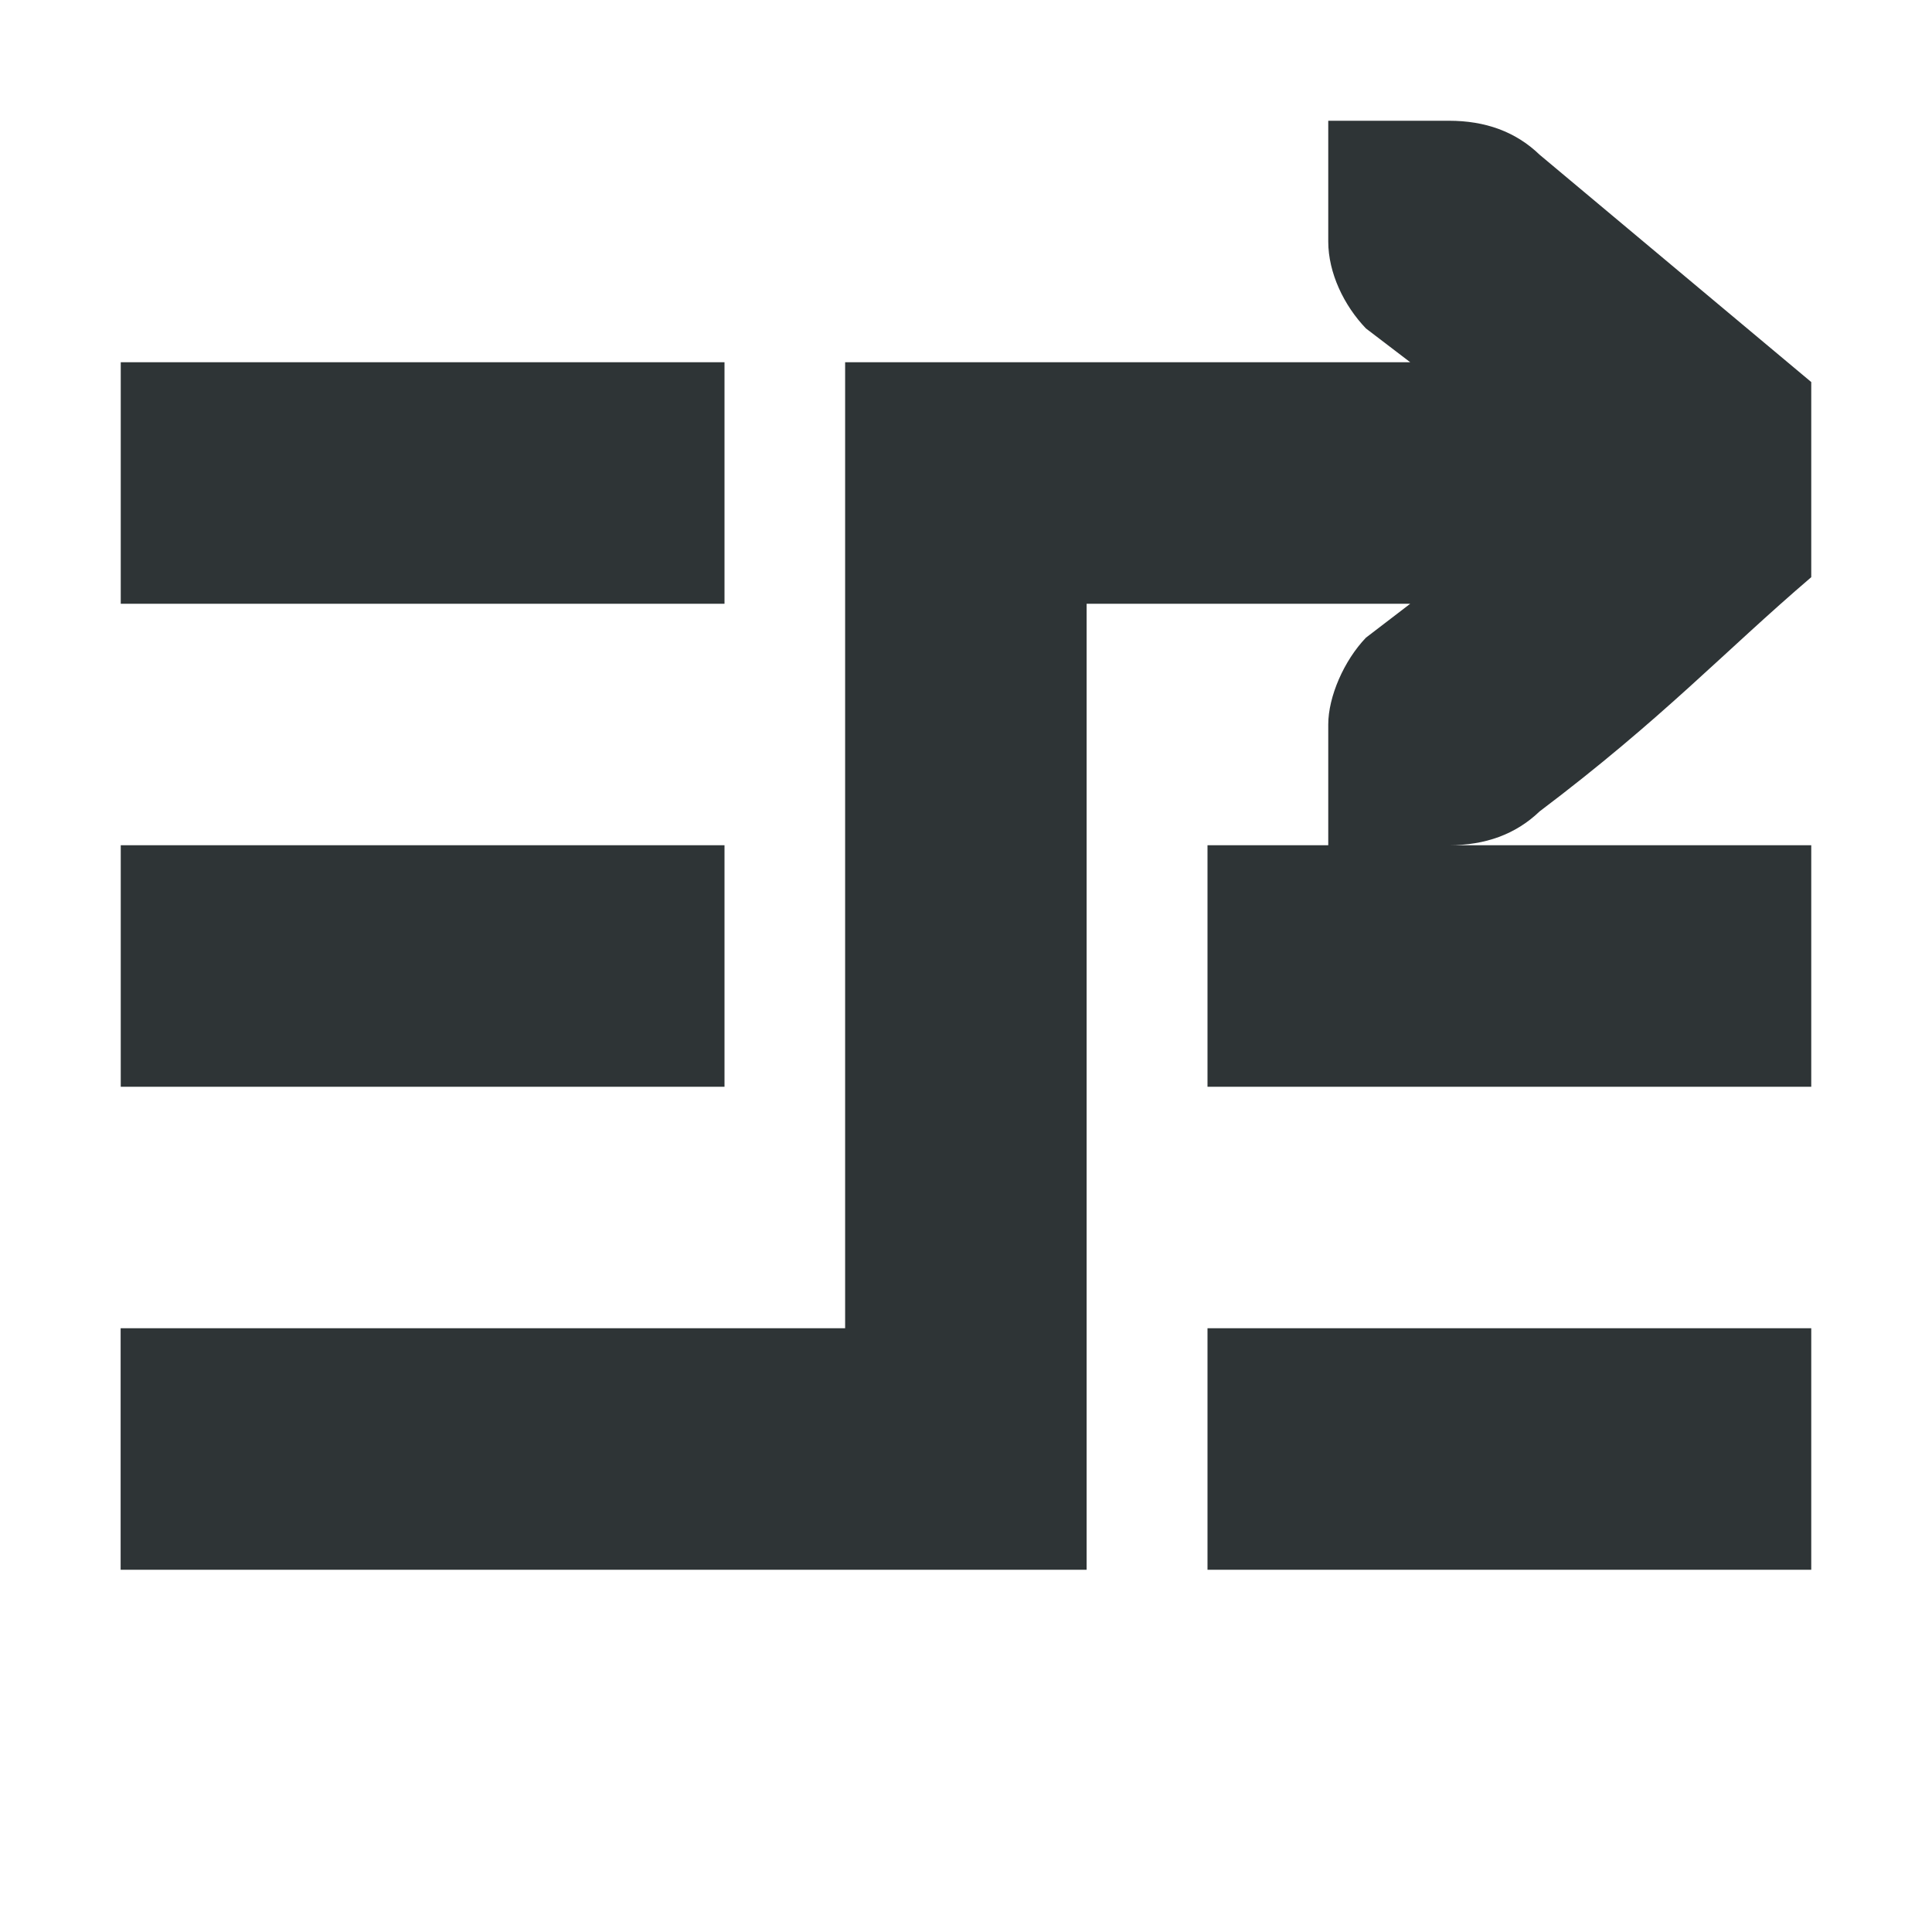
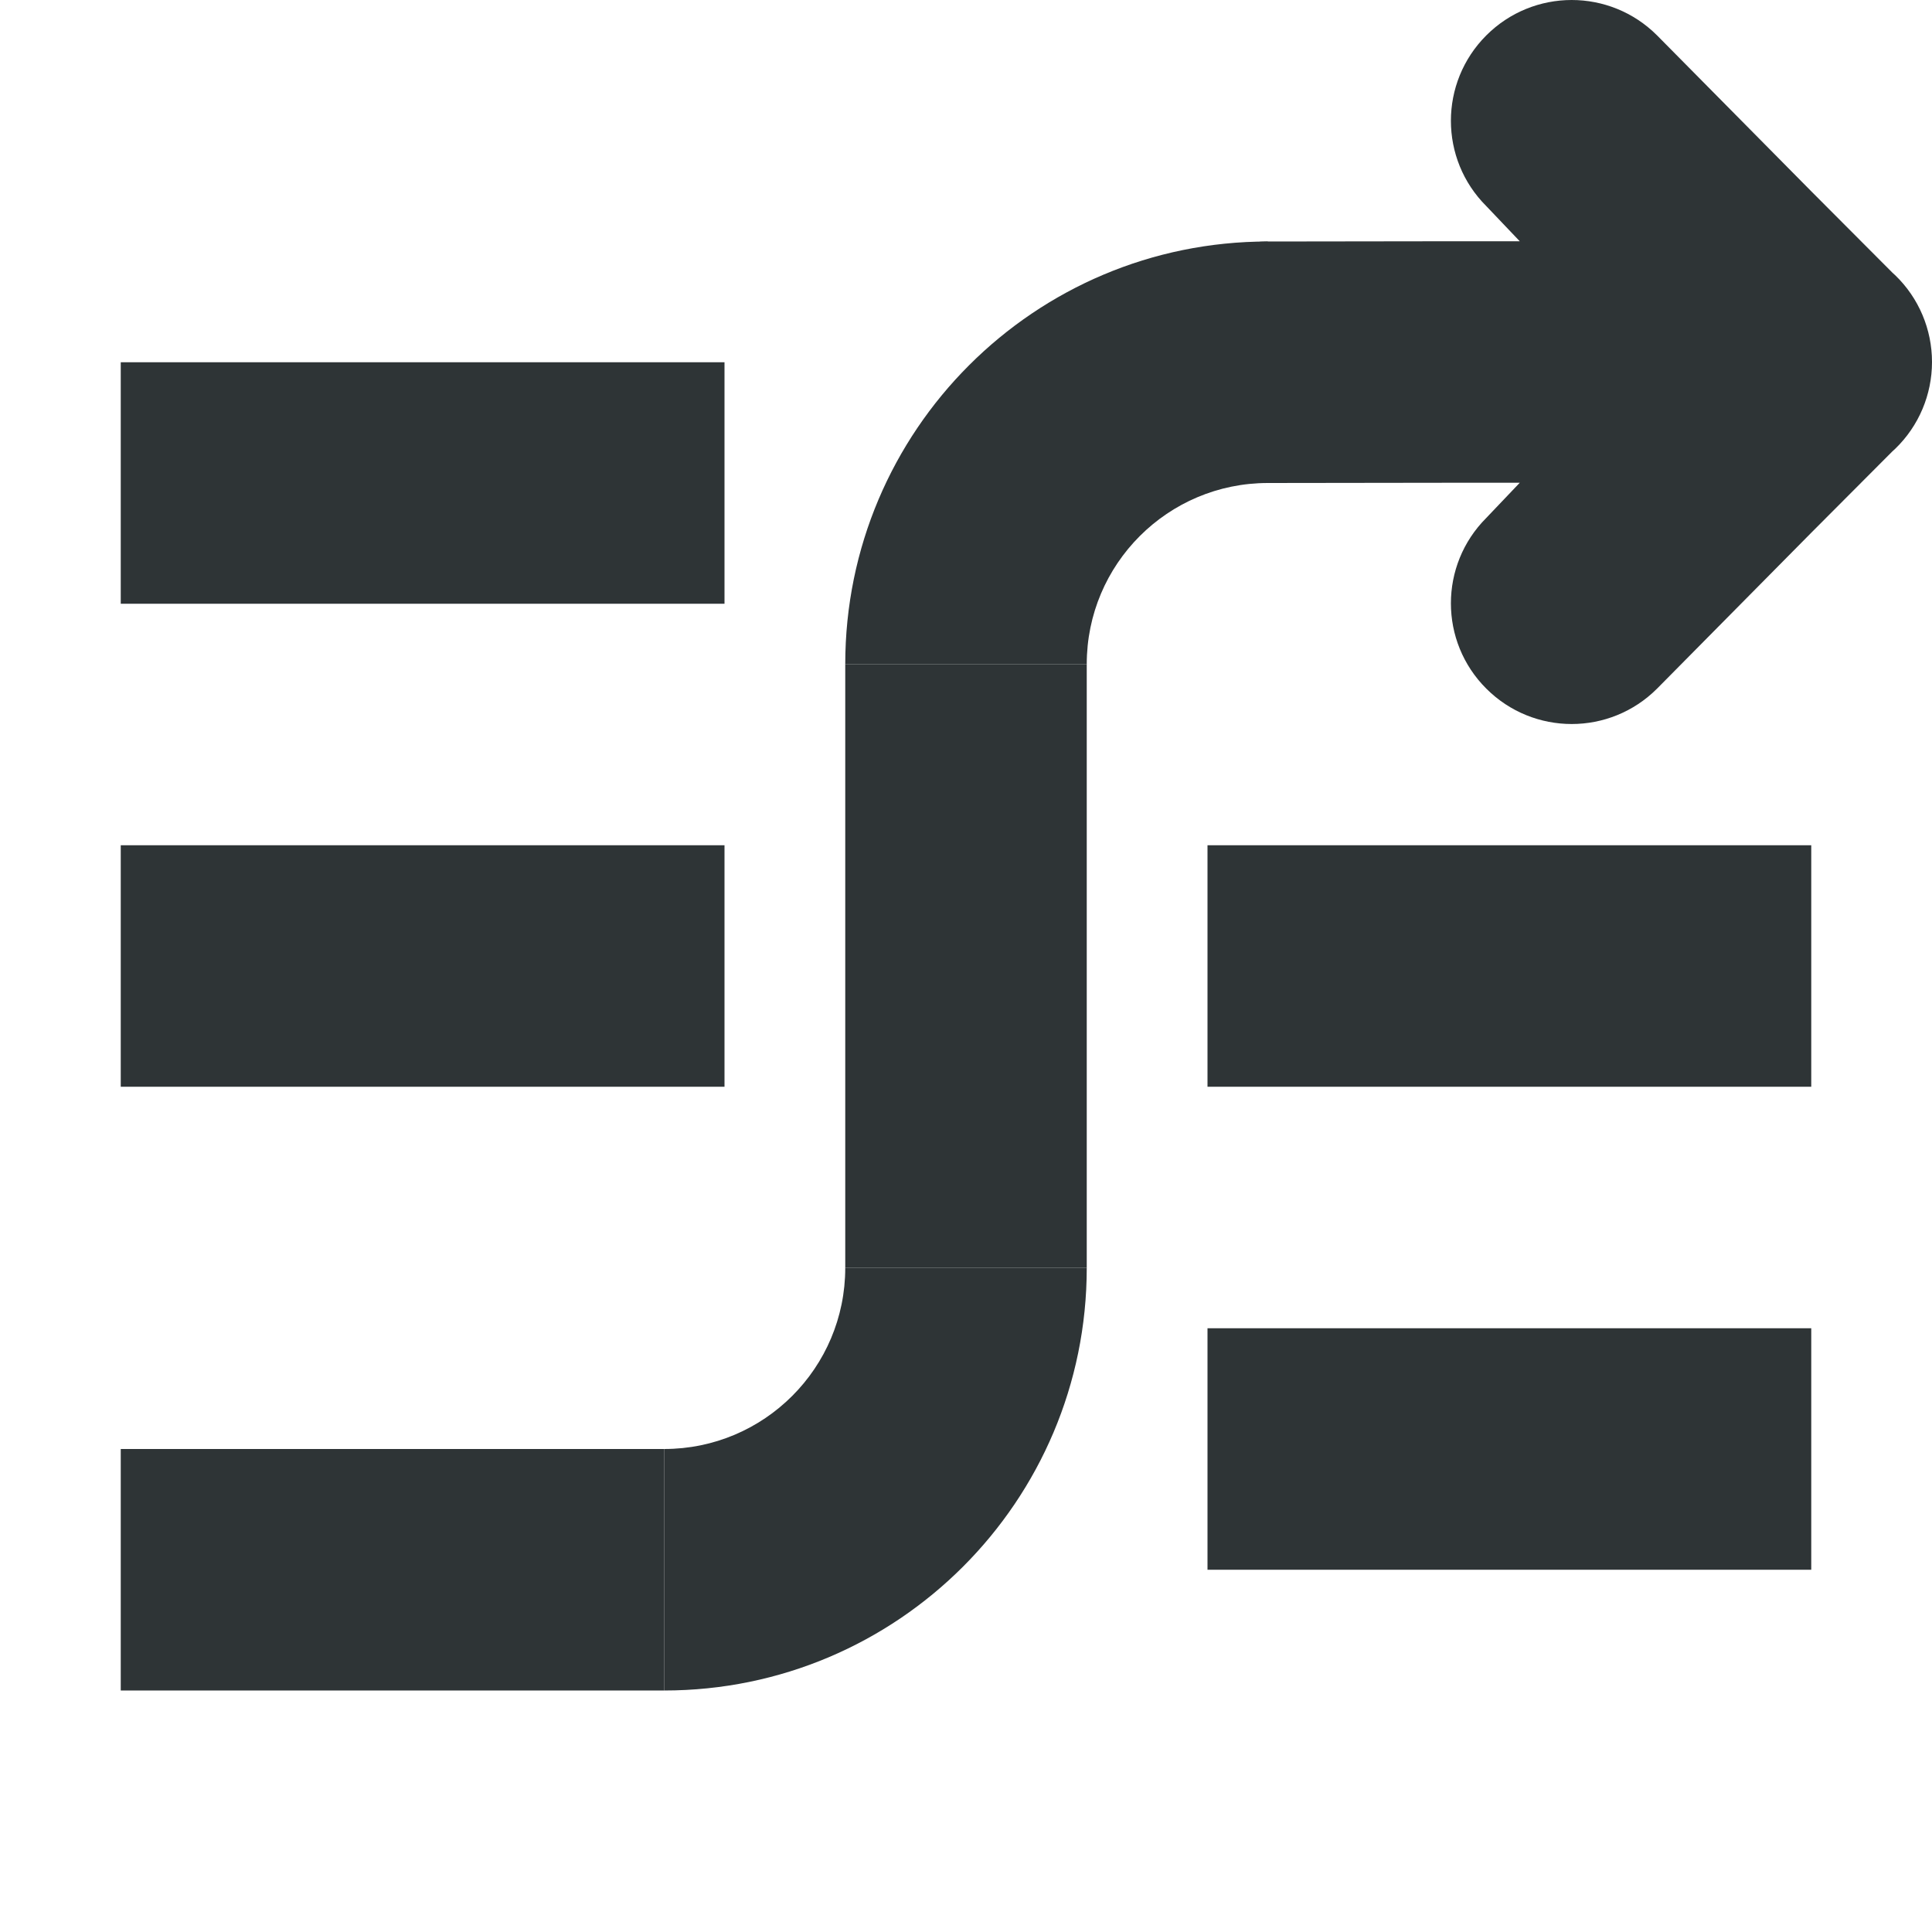
<svg xmlns="http://www.w3.org/2000/svg" viewBox="0 0 16 16">
-   <path d="m11 1v1c0 .26.13.53.312.72l.367.28h-4.68v2 6h-6v2h8v-2-6h2.68l-.367.281c-.182.19-.312.489-.312.719v1h-1v2h5v-2h-3c.3 0 .552-.09.75-.28 1.02-.77 1.525-1.32 2.25-1.94v-1.616l-2.25-1.883c-.198-.191-.45-.281-.75-.281h-.588zm-10 2v2h5v-2zm0 4v2h5v-2zm9 4v2h5v-2z" fill="#2e3436" />
+   <g fill="#2e3436">
+     <path d="m1 3v2h5v-2zm6 2.5v5h2v-5zm-6 1.5v2h5v-2zm9 0v2h5v-2zm-9 5v2h4.5v-2zm9-1v2h5v-2z" />
+     <path d="m13.016 0c-.256 0-.512.098-.707.293-.391.391-.391 1.024 0 1.414l.277.291h-.586l-1.5.002c-.552.001-1 .448-1 1s.448 1.001 1 1l1.5-.002h.586l-.277.291c-.391.391-.391 1.024 0 1.414.195.195.451.293.707.293s.512-.098.707-.293l1.277-1.291.672-.674.025-.023c.194-.188.303-.447.303-.717-0-.27-.109-.529-.303-.717l-.025-.023-.672-.674-1.277-1.291c-.195-.195-.451-.293-.707-.293z" />
+     <path d="m10.5 2a3.5 3.5 0 0 0 -3.5 3.5h2a1.5 1.5 0 0 1 1.5-1.5z" />
+     <path d="m5.5 14a3.5 3.5 0 0 0 3.5-3.5h-2a1.5 1.5 0 0 1 -1.5 1.5z" />
+   </g>
</svg>
